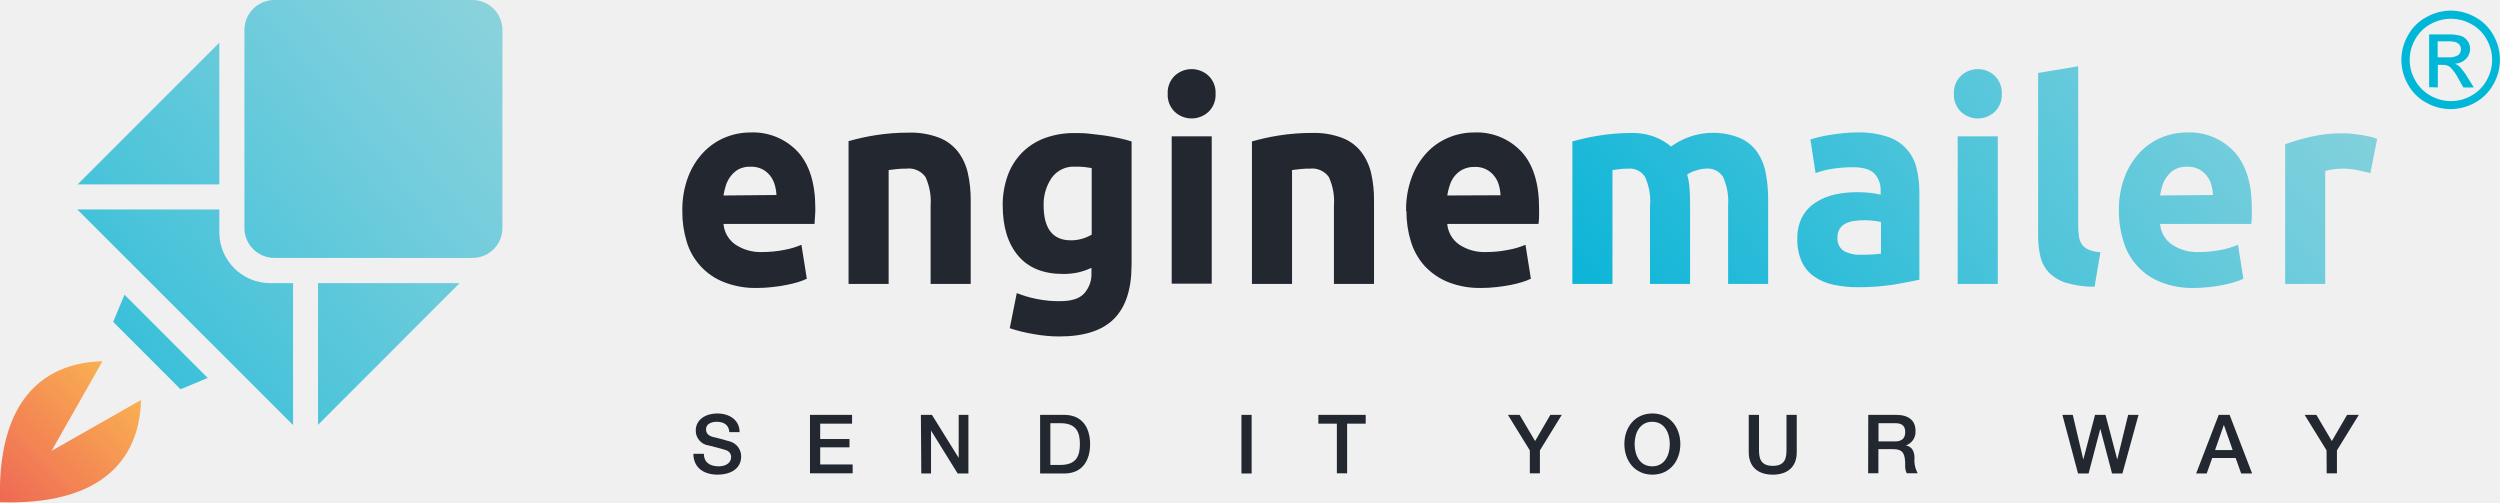
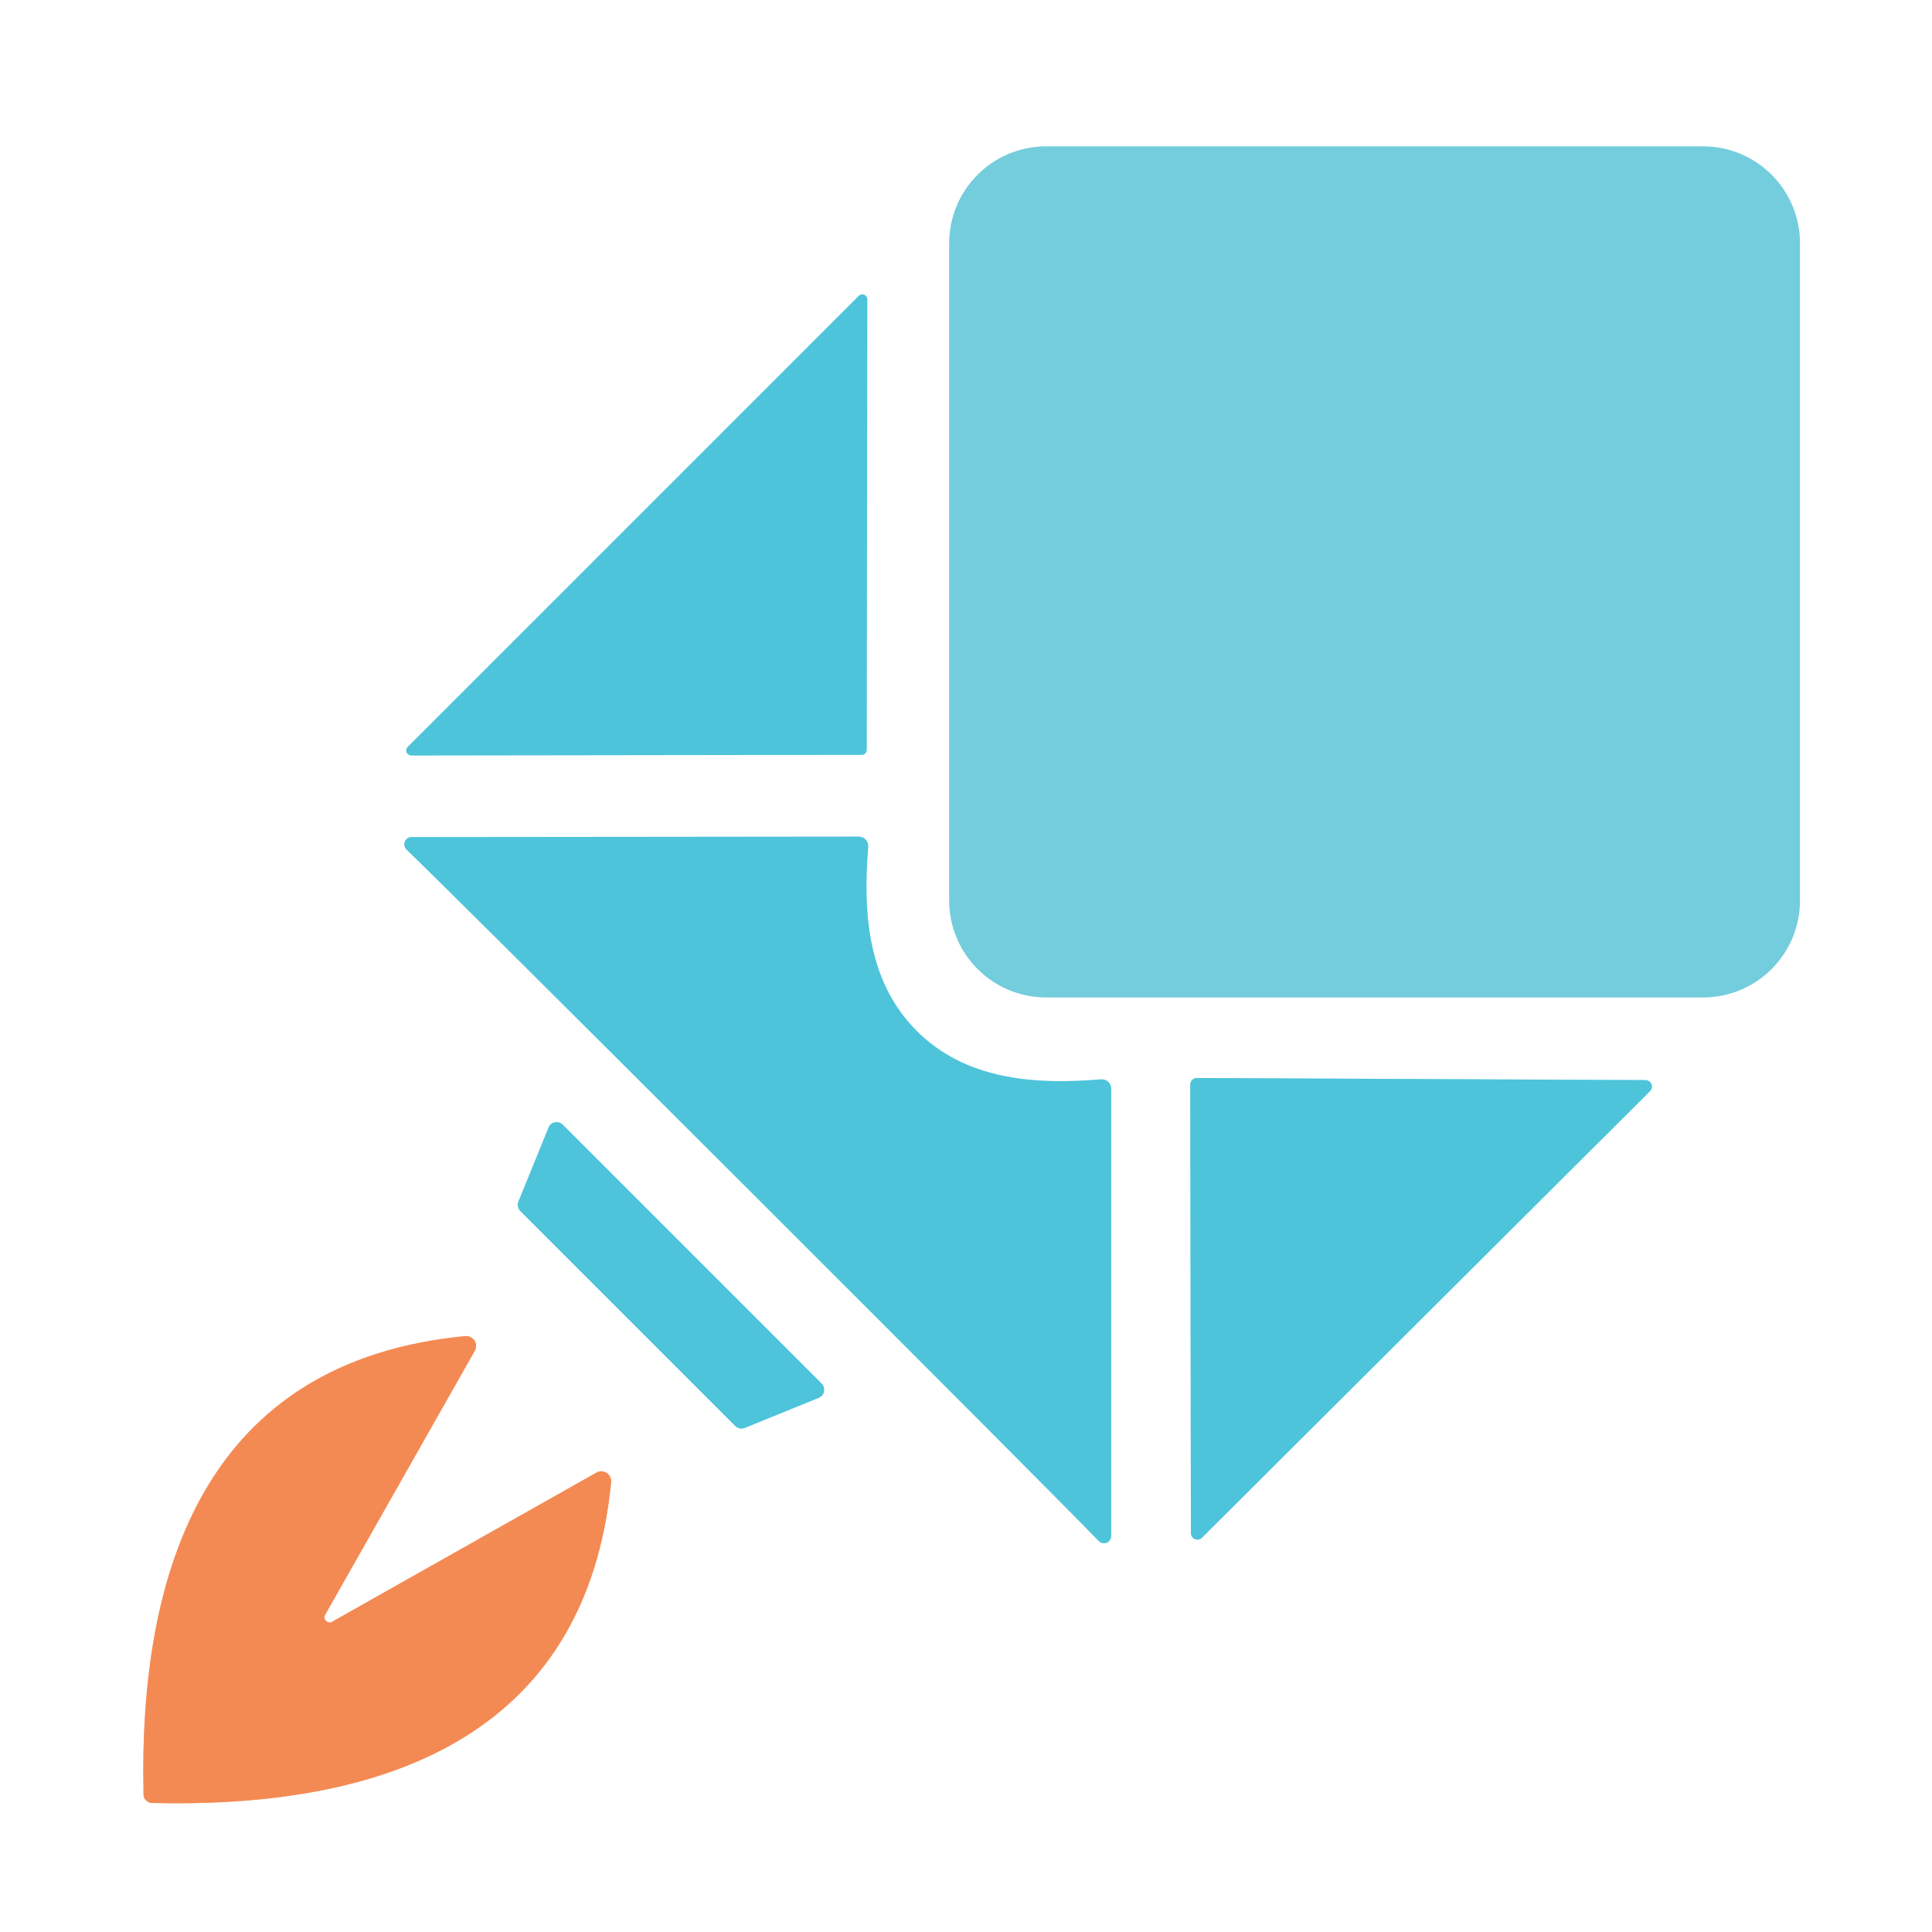
- <svg xmlns="http://www.w3.org/2000/svg" xmlns:xlink="http://www.w3.org/1999/xlink" viewBox="0 0 426.52 85.72">
-   <defs>
-     <style>.cls-1,.cls-2,.cls-3,.cls-4{fill-rule:evenodd}.cls-1{fill:url(#GradientFill_2)}.cls-2{fill:url(#linear-gradient)}.cls-3,.cls-5{fill:#232830}.cls-4{fill:url(#linear-gradient-2)}.cls-6{fill:#00b7d8}</style>
-     <linearGradient id="GradientFill_2" x1="-16.44" y1="102.16" x2="32.77" y2="52.95" gradientUnits="userSpaceOnUse">
-       <stop offset="0" stop-color="#e73056" style="stop-color: rgb(231, 48, 86) !important;" />
-       <stop offset="1" stop-color="#ffd951" style="stop-color: rgb(255, 217, 81) !important;" />
-     </linearGradient>
-     <linearGradient id="linear-gradient" x1="-18.09" y1="91.08" x2="86.78" y2="6.15" gradientUnits="userSpaceOnUse">
-       <stop offset="0" stop-color="#00b2d8" style="stop-color: rgb(0, 178, 216) !important;" />
-       <stop offset="0.03" stop-color="#05b3d8" style="stop-color: rgb(5, 179, 216) !important;" />
-       <stop offset="0.5" stop-color="#4cc4da" style="stop-color: rgb(76, 196, 218) !important;" />
-       <stop offset="0.83" stop-color="#78cedc" style="stop-color: rgb(120, 206, 220) !important;" />
-       <stop offset="1" stop-color="#89d2dc" style="stop-color: rgb(137, 210, 220) !important;" />
-     </linearGradient>
-     <linearGradient id="linear-gradient-2" x1="279.87" y1="78.88" x2="390.65" y2="-10.82" xlink:href="#linear-gradient" />
-   </defs>
-   <g id="Layer_2" data-name="Layer 2">
-     <g id="body">
-       <path class="cls-1" d="M8.8,76.92l8.68-15.29C10.32,61.79-.6,65.32,0,85.69c20.37.63,23.9-10.29,24.06-17.45Z" style="fill: url(&quot;#GradientFill_2&quot;) !important;" />
-       <path class="cls-2" d="M19.31,54.92,30.8,66.41l4.64-1.93-14.2-14.2-1.93,4.64ZM37.42,31.46V7.28L13.3,31.4l-.06.06ZM41.7,5.1V38.91A5.11,5.11,0,0,0,46.8,44H80.62a5.1,5.1,0,0,0,5.1-5.1V5.1A5.12,5.12,0,0,0,80.62,0H46.8a5.07,5.07,0,0,0-3.6,1.5l0,0A5.09,5.09,0,0,0,41.7,5.1ZM37.42,35.74v3.92a8.67,8.67,0,0,0,8.64,8.64H50V72.52l-.11-.1L13.3,35.85l-.11-.11Zm41,12.56H54.26V72.48l.06-.06Z" style="fill: url(&quot;#linear-gradient&quot;) !important;" />
-       <path class="cls-3" d="M116.41,36a15.92,15.92,0,0,1,1-5.86A12.69,12.69,0,0,1,120,26a10.8,10.8,0,0,1,3.69-2.54,11.21,11.21,0,0,1,4.29-.86,10.45,10.45,0,0,1,8.12,3.28q3,3.28,3,9.64c0,.42,0,.87-.05,1.37s-.06.93-.09,1.31H123.43a4.78,4.78,0,0,0,2,3.5A7.69,7.69,0,0,0,130.08,43a19,19,0,0,0,3.7-.36,13.58,13.58,0,0,0,2.95-.88l.92,5.79a8.91,8.91,0,0,1-1.46.57,18.68,18.68,0,0,1-2.05.5c-.75.15-1.55.27-2.41.36a22,22,0,0,1-2.57.15,14.6,14.6,0,0,1-5.66-1,10.67,10.67,0,0,1-6.34-6.89,17.23,17.23,0,0,1-.75-5.17Zm16.06-2.73a7.63,7.63,0,0,0-.3-1.77,4.62,4.62,0,0,0-.78-1.53,4.11,4.11,0,0,0-1.33-1.1,4.17,4.17,0,0,0-2-.43,4.31,4.31,0,0,0-2,.41A4.2,4.2,0,0,0,124.71,30a5.11,5.11,0,0,0-.85,1.56,11.36,11.36,0,0,0-.43,1.79Zm12.3-9.19a39,39,0,0,1,4.5-1,35.83,35.83,0,0,1,5.78-.45,13.5,13.5,0,0,1,5.12.84,7.61,7.61,0,0,1,3.24,2.37,9.52,9.52,0,0,1,1.7,3.63,20.57,20.57,0,0,1,.5,4.69V48.44h-6.84V35.08a10,10,0,0,0-.87-4.88,3.49,3.49,0,0,0-3.26-1.43c-.49,0-1,0-1.56.07s-1,.1-1.47.17V48.44h-6.84V24.12ZM178.05,35c0,4,1.55,6,4.64,6a6.61,6.61,0,0,0,2-.29,7.1,7.1,0,0,0,1.56-.67V28.67c-.33-.06-.73-.12-1.19-.17a15.14,15.14,0,0,0-1.61-.07,4.63,4.63,0,0,0-4,1.87A8,8,0,0,0,178.05,35Zm15,10.24q0,6.16-3,9.16t-9.29,3a24.17,24.17,0,0,1-4.4-.4A27.38,27.38,0,0,1,172.27,56l1.2-6A19.17,19.17,0,0,0,176.84,51a18.71,18.71,0,0,0,4,.38c2,0,3.35-.44,4.15-1.34a4.88,4.88,0,0,0,1.22-3.44v-.91a10.91,10.91,0,0,1-2.27.79,12,12,0,0,1-2.55.26c-3.33,0-5.89-1-7.66-3.08s-2.66-4.94-2.66-8.64A14.7,14.7,0,0,1,171.9,30a10.93,10.93,0,0,1,2.41-3.9,10.69,10.69,0,0,1,3.88-2.52,14.34,14.34,0,0,1,5.19-.88c.82,0,1.67,0,2.54.12s1.74.18,2.6.31,1.67.28,2.45.45,1.48.36,2.09.55V45.28Zm13.68,3.16h-6.83V23.26h6.83V48.44ZM207.39,16a4,4,0,0,1-1.22,3.09,4.24,4.24,0,0,1-5.74,0A4,4,0,0,1,199.22,16a4,4,0,0,1,1.21-3.09,4.24,4.24,0,0,1,5.74,0A4,4,0,0,1,207.39,16Zm6.2,8.13a38.07,38.07,0,0,1,4.5-1,35.74,35.74,0,0,1,5.78-.45,13.45,13.45,0,0,1,5.11.84,7.49,7.49,0,0,1,3.24,2.37,9.52,9.52,0,0,1,1.7,3.63,20,20,0,0,1,.5,4.69V48.44h-6.84V35.08a9.89,9.89,0,0,0-.87-4.88,3.48,3.48,0,0,0-3.25-1.43c-.49,0-1,0-1.56.07s-1,.1-1.47.17V48.44h-6.84V24.12ZM239.89,36a15.91,15.91,0,0,1,1-5.86A12.68,12.68,0,0,1,243.47,26a10.74,10.74,0,0,1,3.7-2.54,11.21,11.21,0,0,1,4.29-.86,10.46,10.46,0,0,1,8.12,3.28q3,3.28,3,9.64c0,.42,0,.87,0,1.37s-.06.93-.1,1.31H246.91a4.79,4.79,0,0,0,2,3.5A7.69,7.69,0,0,0,253.57,43a18.92,18.92,0,0,0,3.69-.36,13.52,13.52,0,0,0,3-.88l.92,5.79a9.46,9.46,0,0,1-1.47.57,17.94,17.94,0,0,1-2,.5c-.75.15-1.55.27-2.41.36a22.15,22.15,0,0,1-2.57.15,14.69,14.69,0,0,1-5.67-1,11.15,11.15,0,0,1-4-2.75,11,11,0,0,1-2.34-4.14,16.92,16.92,0,0,1-.76-5.17ZM256,33.31a7.61,7.61,0,0,0-.29-1.77,4.46,4.46,0,0,0-.79-1.53,4,4,0,0,0-3.32-1.53,4.35,4.35,0,0,0-2,.41A4.27,4.27,0,0,0,248.2,30a4.9,4.9,0,0,0-.85,1.56,11.4,11.4,0,0,0-.44,1.79Z" style="fill: rgb(35, 40, 48) !important;" />
-       <path class="cls-4" d="M281.52,35.08a10.17,10.17,0,0,0-.85-4.88,3.08,3.08,0,0,0-2.91-1.43,12.23,12.23,0,0,0-1.33.07c-.46.05-.9.1-1.33.17V48.44h-6.84V24.12c.58-.16,1.26-.32,2-.5s1.61-.33,2.48-.48,1.77-.25,2.69-.33,1.82-.12,2.7-.12a11,11,0,0,1,4.25.69A9.63,9.63,0,0,1,285.1,25a12.19,12.19,0,0,1,11.64-1.5,7.1,7.1,0,0,1,3,2.37,9.27,9.27,0,0,1,1.51,3.63,24.16,24.16,0,0,1,.41,4.69V48.44h-6.83V35.08a10.29,10.29,0,0,0-.85-4.88A3.11,3.11,0,0,0,291,28.77a5.87,5.87,0,0,0-1.53.28,5.62,5.62,0,0,0-1.63.72,11.6,11.6,0,0,1,.41,2.32q.09,1.23.09,2.61V48.44h-6.84V35.08Zm36,8.38c.67,0,1.31,0,1.92-.05a13.12,13.12,0,0,0,1.47-.14V37.86a16.11,16.11,0,0,0-2.75-.29,12.89,12.89,0,0,0-1.81.12,4.47,4.47,0,0,0-1.5.46,2.54,2.54,0,0,0-1,.91,2.64,2.64,0,0,0-.36,1.43,2.49,2.49,0,0,0,1.07,2.32,5.79,5.79,0,0,0,3,.65Zm-.56-20.87a15.17,15.17,0,0,1,5,.72,7.34,7.34,0,0,1,5,5.31,17.05,17.05,0,0,1,.5,4.26V47.72c-1,.22-2.34.48-4.08.79A38.17,38.17,0,0,1,317,49a19.13,19.13,0,0,1-4.24-.43,9,9,0,0,1-3.28-1.41,6.37,6.37,0,0,1-2.11-2.56,9.14,9.14,0,0,1-.73-3.88,7.67,7.67,0,0,1,.84-3.73,6.69,6.69,0,0,1,2.28-2.44A9.83,9.83,0,0,1,313,33.19a17.72,17.72,0,0,1,3.81-.4,20.79,20.79,0,0,1,2.37.12,10.05,10.05,0,0,1,1.67.31v-.67a4.05,4.05,0,0,0-1.05-2.92c-.71-.74-1.93-1.1-3.68-1.1a21.86,21.86,0,0,0-3.44.26,14.36,14.36,0,0,0-2.93.74l-.88-5.74c.4-.13.9-.26,1.49-.41s1.25-.27,1.95-.38,1.45-.21,2.23-.29a23.16,23.16,0,0,1,2.36-.12Zm24,25.85H334V23.26h6.84V48.44ZM341.52,16a4,4,0,0,1-1.22,3.09,4.22,4.22,0,0,1-5.73,0A4,4,0,0,1,333.35,16a4,4,0,0,1,1.22-3.09,4.22,4.22,0,0,1,5.73,0A4,4,0,0,1,341.52,16Zm15.84,32.92a16.55,16.55,0,0,1-4.84-.66,7.18,7.18,0,0,1-2.94-1.75,5.86,5.86,0,0,1-1.47-2.73,15.3,15.3,0,0,1-.39-3.61V12.45l6.84-1.15V38.72a9.89,9.89,0,0,0,.14,1.72,3.1,3.1,0,0,0,.52,1.3,2.88,2.88,0,0,0,1.13.86,6.22,6.22,0,0,0,2,.43l-1,5.88ZM361.5,36a15.71,15.71,0,0,1,1-5.86A12.51,12.51,0,0,1,365.08,26a10.8,10.8,0,0,1,3.69-2.54,11.21,11.21,0,0,1,4.29-.86,10.45,10.45,0,0,1,8.12,3.28q3,3.28,3,9.64c0,.42,0,.87,0,1.37s-.06.93-.09,1.31H368.52a4.78,4.78,0,0,0,2,3.5A7.71,7.71,0,0,0,375.17,43a19,19,0,0,0,3.7-.36,13.58,13.58,0,0,0,2.95-.88l.92,5.79a8.91,8.91,0,0,1-1.46.57,18.68,18.68,0,0,1-2,.5c-.75.15-1.55.27-2.41.36a22,22,0,0,1-2.57.15,14.6,14.6,0,0,1-5.66-1,10.67,10.67,0,0,1-6.34-6.89A17.23,17.23,0,0,1,361.5,36Zm16.06-2.73a7.63,7.63,0,0,0-.3-1.77,4.62,4.62,0,0,0-.78-1.53,4.22,4.22,0,0,0-1.33-1.1,4.17,4.17,0,0,0-2-.43,4.31,4.31,0,0,0-2,.41A4.2,4.2,0,0,0,369.8,30a5.11,5.11,0,0,0-.85,1.56,11.36,11.36,0,0,0-.43,1.79Zm26.85-3.73c-.61-.16-1.33-.33-2.15-.5a12.56,12.56,0,0,0-2.66-.27,13.79,13.79,0,0,0-1.54.12,8.24,8.24,0,0,0-1.36.27V48.44h-6.83V24.6a39.5,39.5,0,0,1,4.33-1.26,23.46,23.46,0,0,1,5.58-.6c.36,0,.81,0,1.33.07s1,.11,1.56.19,1,.18,1.56.29a7,7,0,0,1,1.33.4Z" style="fill: url(&quot;#linear-gradient-2&quot;) !important;" />
-       <path class="cls-5" d="M120.09,77.42c0,1.54,1.13,2.14,2.53,2.14s2.11-.75,2.11-1.51a1.19,1.19,0,0,0-.82-1.23c-.7-.26-1.61-.44-3-.82a2.54,2.54,0,0,1-2.21-2.53c0-2,1.85-2.93,3.65-2.93,2.08,0,3.83,1.1,3.83,3.18h-1.75c-.08-1.28-1-1.76-2.15-1.76-.81,0-1.83.3-1.83,1.3,0,.7.47,1.09,1.19,1.29.15,0,2.36.61,2.87.76a2.64,2.64,0,0,1,1.94,2.55c0,2.23-2,3.12-4,3.12-2.28,0-4.12-1.08-4.16-3.56Z" style="fill: rgb(35, 40, 48) !important;" />
-       <path class="cls-5" d="M138.19,70.78h7.18v1.5h-5.44V74.9h5v1.42h-5v2.92h5.54v1.51h-7.28Z" style="fill: rgb(35, 40, 48) !important;" />
-       <path class="cls-5" d="M157.11,70.78H159l4.56,7.34h0V70.78h1.66v10h-1.84l-4.54-7.33h0v7.33h-1.66Z" style="fill: rgb(35, 40, 48) !important;" />
-       <path class="cls-5" d="M177.45,70.78h4.14c3.07,0,4.39,2.23,4.39,5s-1.32,5-4.39,5h-4.14Zm1.75,8.54h1.72c2.73,0,3.32-1.56,3.32-3.56s-.59-3.56-3.32-3.56H179.2Z" style="fill: rgb(35, 40, 48) !important;" />
-       <path class="cls-5" d="M211.8,70.78h1.74v10H211.8Z" style="fill: rgb(35, 40, 48) !important;" />
-       <path class="cls-5" d="M224.92,70.78H233v1.5h-3.17v8.47h-1.75V72.28h-3.16Z" style="fill: rgb(35, 40, 48) !important;" />
-       <path class="cls-5" d="M261,76.84l-3.74-6.06h2l2.64,4.47,2.6-4.47h1.95l-3.73,6.06v3.91H261Z" style="fill: rgb(35, 40, 48) !important;" />
-       <path class="cls-5" d="M286.68,75.76c0,2.85-1.78,5.22-4.77,5.22s-4.78-2.37-4.78-5.22,1.79-5.22,4.78-5.22S286.68,72.91,286.68,75.76Zm-7.8,0c0,1.91.89,3.8,3,3.8s3-1.89,3-3.8-.9-3.8-3-3.8S278.88,73.85,278.88,75.76Z" style="fill: rgb(35, 40, 48) !important;" />
-       <path class="cls-5" d="M298.35,70.78h1.75v5.81c0,1.34.08,2.89,2.35,2.89s2.34-1.55,2.34-2.89V70.78h1.75v6.38c0,2.55-1.64,3.82-4.09,3.82s-4.1-1.27-4.1-3.82Z" style="fill: rgb(35, 40, 48) !important;" />
-       <path class="cls-5" d="M318.74,70.78h4.76c2.18,0,3.3,1,3.3,2.69A2.45,2.45,0,0,1,325.15,76v0c.6.09,1.48.53,1.48,2.11a4.53,4.53,0,0,0,.55,2.63H325.3a2.86,2.86,0,0,1-.26-1.47c0-1.83-.38-2.64-2-2.64h-2.57v4.11h-1.75Zm1.75,4.53h2.86c1.1,0,1.7-.54,1.7-1.59,0-1.27-.82-1.52-1.73-1.52h-2.83Z" style="fill: rgb(35, 40, 48) !important;" />
-       <path class="cls-5" d="M351.86,70.78h1.77l1.8,7.62h0l2-7.62h1.79l2,7.62h0l1.86-7.62h1.77l-2.75,10h-1.77l-2-7.63h0l-2,7.63h-1.8Z" style="fill: rgb(35, 40, 48) !important;" />
-       <path class="cls-5" d="M378.53,70.78h1.86l3.84,10h-1.87l-.94-2.64h-4l-.94,2.64h-1.8Zm-.62,6h3l-1.5-4.29h0Z" style="fill: rgb(35, 40, 48) !important;" />
-       <path class="cls-5" d="M396.93,76.84l-3.74-6.06h2l2.64,4.47,2.6-4.47h2l-3.73,6.06v3.91h-1.75Z" style="fill: rgb(35, 40, 48) !important;" />
-       <path class="cls-6" d="M418.12,1.81a8.54,8.54,0,0,1,4.13,1.09A7.65,7.65,0,0,1,425.39,6a8.42,8.42,0,0,1,0,8.39,7.82,7.82,0,0,1-3.11,3.11,8.44,8.44,0,0,1-8.37,0,7.82,7.82,0,0,1-3.11-3.11,8.52,8.52,0,0,1-1.11-4.18A8.42,8.42,0,0,1,410.84,6,7.67,7.67,0,0,1,414,2.9,8.54,8.54,0,0,1,418.12,1.81Zm0,1.39a7.24,7.24,0,0,0-3.45.91,6.49,6.49,0,0,0-2.62,2.6,7,7,0,0,0,0,7,6.63,6.63,0,0,0,2.6,2.6,7,7,0,0,0,7,0,6.61,6.61,0,0,0,2.59-2.6,7,7,0,0,0,0-7,6.43,6.43,0,0,0-2.62-2.6A7.23,7.23,0,0,0,418.12,3.2Zm-3.69,11.67v-9h3.11a7.78,7.78,0,0,1,2.3.25A2.22,2.22,0,0,1,421,7a2.3,2.3,0,0,1,.42,1.32,2.42,2.42,0,0,1-.7,1.73,2.82,2.82,0,0,1-1.88.82,2.68,2.68,0,0,1,.77.48,10.9,10.9,0,0,1,1.34,1.8l1.1,1.77h-1.78l-.81-1.43a7.34,7.34,0,0,0-1.52-2.1,1.87,1.87,0,0,0-1.17-.32h-.86v3.85Zm1.46-5.09h1.77a2.84,2.84,0,0,0,1.73-.38,1.23,1.23,0,0,0,.47-1,1.21,1.21,0,0,0-.23-.72A1.37,1.37,0,0,0,419,7.2a4.72,4.72,0,0,0-1.46-.15h-1.66Z" style="fill: rgb(0, 183, 216) !important;" />
-     </g>
+ <svg xmlns="http://www.w3.org/2000/svg" version="1.1" viewBox="0.00 0.00 128.00 128.00" width="128" height="128">
+   <g stroke-width="2.00" fill="none" stroke-linecap="butt">
+     <path stroke="#b9e6ee" vector-effect="non-scaling-stroke" d="   M 119.25 16.12   A 6.42 6.42 0.0 0 0 112.83 9.70   L 69.31 9.70   A 6.42 6.42 0.0 0 0 62.89 16.12   L 62.89 59.66   A 6.42 6.42 0.0 0 0 69.31 66.08   L 112.83 66.08   A 6.42 6.42 0.0 0 0 119.25 59.66   L 119.25 16.12" />
+     <path stroke="#a6e2ed" vector-effect="non-scaling-stroke" d="   M 57.46 19.85   A 0.33 0.33 0.0 0 0 56.89 19.61   L 27.02 49.48   A 0.33 0.33 0.0 0 0 27.26 50.05   L 57.09 50.01   A 0.33 0.33 0.0 0 0 57.42 49.68   L 57.46 19.85" />
+     <path stroke="#a6e2ed" vector-effect="non-scaling-stroke" d="   M 49.92 79.14   Q 69.64 98.84 72.80 102.10   A 0.48 0.48 0.0 0 0 73.62 101.77   L 73.62 72.13   A 0.63 0.62 -2.3 0 0 72.95 71.51   C 68.56 71.88 64.00 71.56 60.74 68.31   C 57.48 65.05 57.16 60.49 57.52 56.11   A 0.63 0.62 -87.8 0 0 56.91 55.43   L 27.27 55.46   A 0.48 0.48 0.0 0 0 26.93 56.28   Q 30.20 59.44 49.92 79.14" />
+     <path stroke="#a6e2ed" vector-effect="non-scaling-stroke" d="   M 78.90 101.57   A 0.43 0.43 0.0 0 0 79.63 101.88   L 109.32 72.29   A 0.43 0.43 0.0 0 0 109.02 71.56   L 79.29 71.42   A 0.43 0.43 0.0 0 0 78.86 71.85   L 78.90 101.57" />
+     <path stroke="#a6e2ed" vector-effect="non-scaling-stroke" d="   M 34.35 79.60   A 0.58 0.58 0.0 0 0 34.47 80.23   L 48.72 94.48   A 0.58 0.58 0.0 0 0 49.35 94.60   L 54.24 92.61   A 0.58 0.58 0.0 0 0 54.43 91.66   L 37.29 74.52   A 0.58 0.58 0.0 0 0 36.34 74.71   L 34.35 79.60" />
+     <path stroke="#fac5a9" vector-effect="non-scaling-stroke" d="   M 9.68 119.28   Q 9.84 119.44 10.02 119.45   C 25.06 119.83 38.81 115.33 40.49 98.20   A 0.66 0.65 78.2 0 0 39.52 97.56   L 21.94 107.48   A 0.12 0.09 -55.4 0 1 21.88 107.50   Q 21.71 107.50 21.60 107.39   Q 21.49 107.27 21.49 107.11   A 0.12 0.09 -34.5 0 1 21.51 107.04   L 31.46 89.49   A 0.66 0.65 11.9 0 0 30.83 88.52   C 13.69 90.16 9.16 103.90 9.51 118.94   Q 9.51 119.12 9.68 119.28" />
  </g>
+   <path fill="#ffffff" d="   M 128.00 0.00   L 128.00 128.00   L 0.00 128.00   L 0.00 0.00   L 128.00 0.00   Z   M 119.25 16.12   A 6.42 6.42 0.0 0 0 112.83 9.70   L 69.31 9.70   A 6.42 6.42 0.0 0 0 62.89 16.12   L 62.89 59.66   A 6.42 6.42 0.0 0 0 69.31 66.08   L 112.83 66.08   A 6.42 6.42 0.0 0 0 119.25 59.66   L 119.25 16.12   Z   M 57.46 19.85   A 0.33 0.33 0.0 0 0 56.89 19.61   L 27.02 49.48   A 0.33 0.33 0.0 0 0 27.26 50.05   L 57.09 50.01   A 0.33 0.33 0.0 0 0 57.42 49.68   L 57.46 19.85   Z   M 49.92 79.14   Q 69.64 98.84 72.80 102.10   A 0.48 0.48 0.0 0 0 73.62 101.77   L 73.62 72.13   A 0.63 0.62 -2.3 0 0 72.95 71.51   C 68.56 71.88 64.00 71.56 60.74 68.31   C 57.48 65.05 57.16 60.49 57.52 56.11   A 0.63 0.62 -87.8 0 0 56.91 55.43   L 27.27 55.46   A 0.48 0.48 0.0 0 0 26.93 56.28   Q 30.20 59.44 49.92 79.14   Z   M 78.90 101.57   A 0.43 0.43 0.0 0 0 79.63 101.88   L 109.32 72.29   A 0.43 0.43 0.0 0 0 109.02 71.56   L 79.29 71.42   A 0.43 0.43 0.0 0 0 78.86 71.85   L 78.90 101.57   Z   M 34.35 79.60   A 0.58 0.58 0.0 0 0 34.47 80.23   L 48.72 94.48   A 0.58 0.58 0.0 0 0 49.35 94.60   L 54.24 92.61   A 0.58 0.58 0.0 0 0 54.43 91.66   L 37.29 74.52   A 0.58 0.58 0.0 0 0 36.34 74.71   L 34.35 79.60   Z   M 9.68 119.28   Q 9.84 119.44 10.02 119.45   C 25.06 119.83 38.81 115.33 40.49 98.20   A 0.66 0.65 78.2 0 0 39.52 97.56   L 21.94 107.48   A 0.12 0.09 -55.4 0 1 21.88 107.50   Q 21.71 107.50 21.60 107.39   Q 21.49 107.27 21.49 107.11   A 0.12 0.09 -34.5 0 1 21.51 107.04   L 31.46 89.49   A 0.66 0.65 11.9 0 0 30.83 88.52   C 13.69 90.16 9.16 103.90 9.51 118.94   Q 9.51 119.12 9.68 119.28   Z" />
+   <rect fill="#73cddc" x="62.89" y="9.70" width="56.36" height="56.38" rx="6.42" />
+   <path fill="#4dc4da" d="   M 57.46 19.85   L 57.42 49.68   A 0.33 0.33 0.0 0 1 57.09 50.01   L 27.26 50.05   A 0.33 0.33 0.0 0 1 27.02 49.48   L 56.89 19.61   A 0.33 0.33 0.0 0 1 57.46 19.85   Z" />
+   <path fill="#4dc4da" d="   M 60.74 68.31   C 64.00 71.56 68.56 71.88 72.95 71.51   A 0.63 0.62 -2.3 0 1 73.62 72.13   L 73.62 101.77   A 0.48 0.48 0.0 0 1 72.80 102.10   Q 69.64 98.84 49.92 79.14   Q 30.20 59.44 26.93 56.28   A 0.48 0.48 0.0 0 1 27.27 55.46   L 56.91 55.43   A 0.63 0.62 -87.8 0 1 57.52 56.11   C 57.16 60.49 57.48 65.05 60.74 68.31   Z" />
+   <path fill="#4dc4da" d="   M 78.90 101.57   L 78.86 71.85   A 0.43 0.43 0.0 0 1 79.29 71.42   L 109.02 71.56   A 0.43 0.43 0.0 0 1 109.32 72.29   L 79.63 101.88   A 0.43 0.43 0.0 0 1 78.90 101.57   Z" />
+   <path fill="#4dc4da" d="   M 34.35 79.60   L 36.34 74.71   A 0.58 0.58 0.0 0 1 37.29 74.52   L 54.43 91.66   A 0.58 0.58 0.0 0 1 54.24 92.61   L 49.35 94.60   A 0.58 0.58 0.0 0 1 48.72 94.48   L 34.47 80.23   A 0.58 0.58 0.0 0 1 34.35 79.60   Z" />
+   <path fill="#f48a53" d="   M 21.60 107.39   Q 21.71 107.50 21.88 107.50   A 0.12 0.09 -55.4 0 0 21.94 107.48   L 39.52 97.56   A 0.66 0.65 78.2 0 1 40.49 98.20   C 38.81 115.33 25.06 119.83 10.02 119.45   Q 9.84 119.44 9.68 119.28   Q 9.51 119.12 9.51 118.94   C 9.16 103.90 13.69 90.16 30.83 88.52   A 0.66 0.65 11.9 0 1 31.46 89.49   L 21.51 107.04   A 0.12 0.09 -34.5 0 0 21.49 107.11   Q 21.49 107.27 21.60 107.39   Z" />
</svg>
